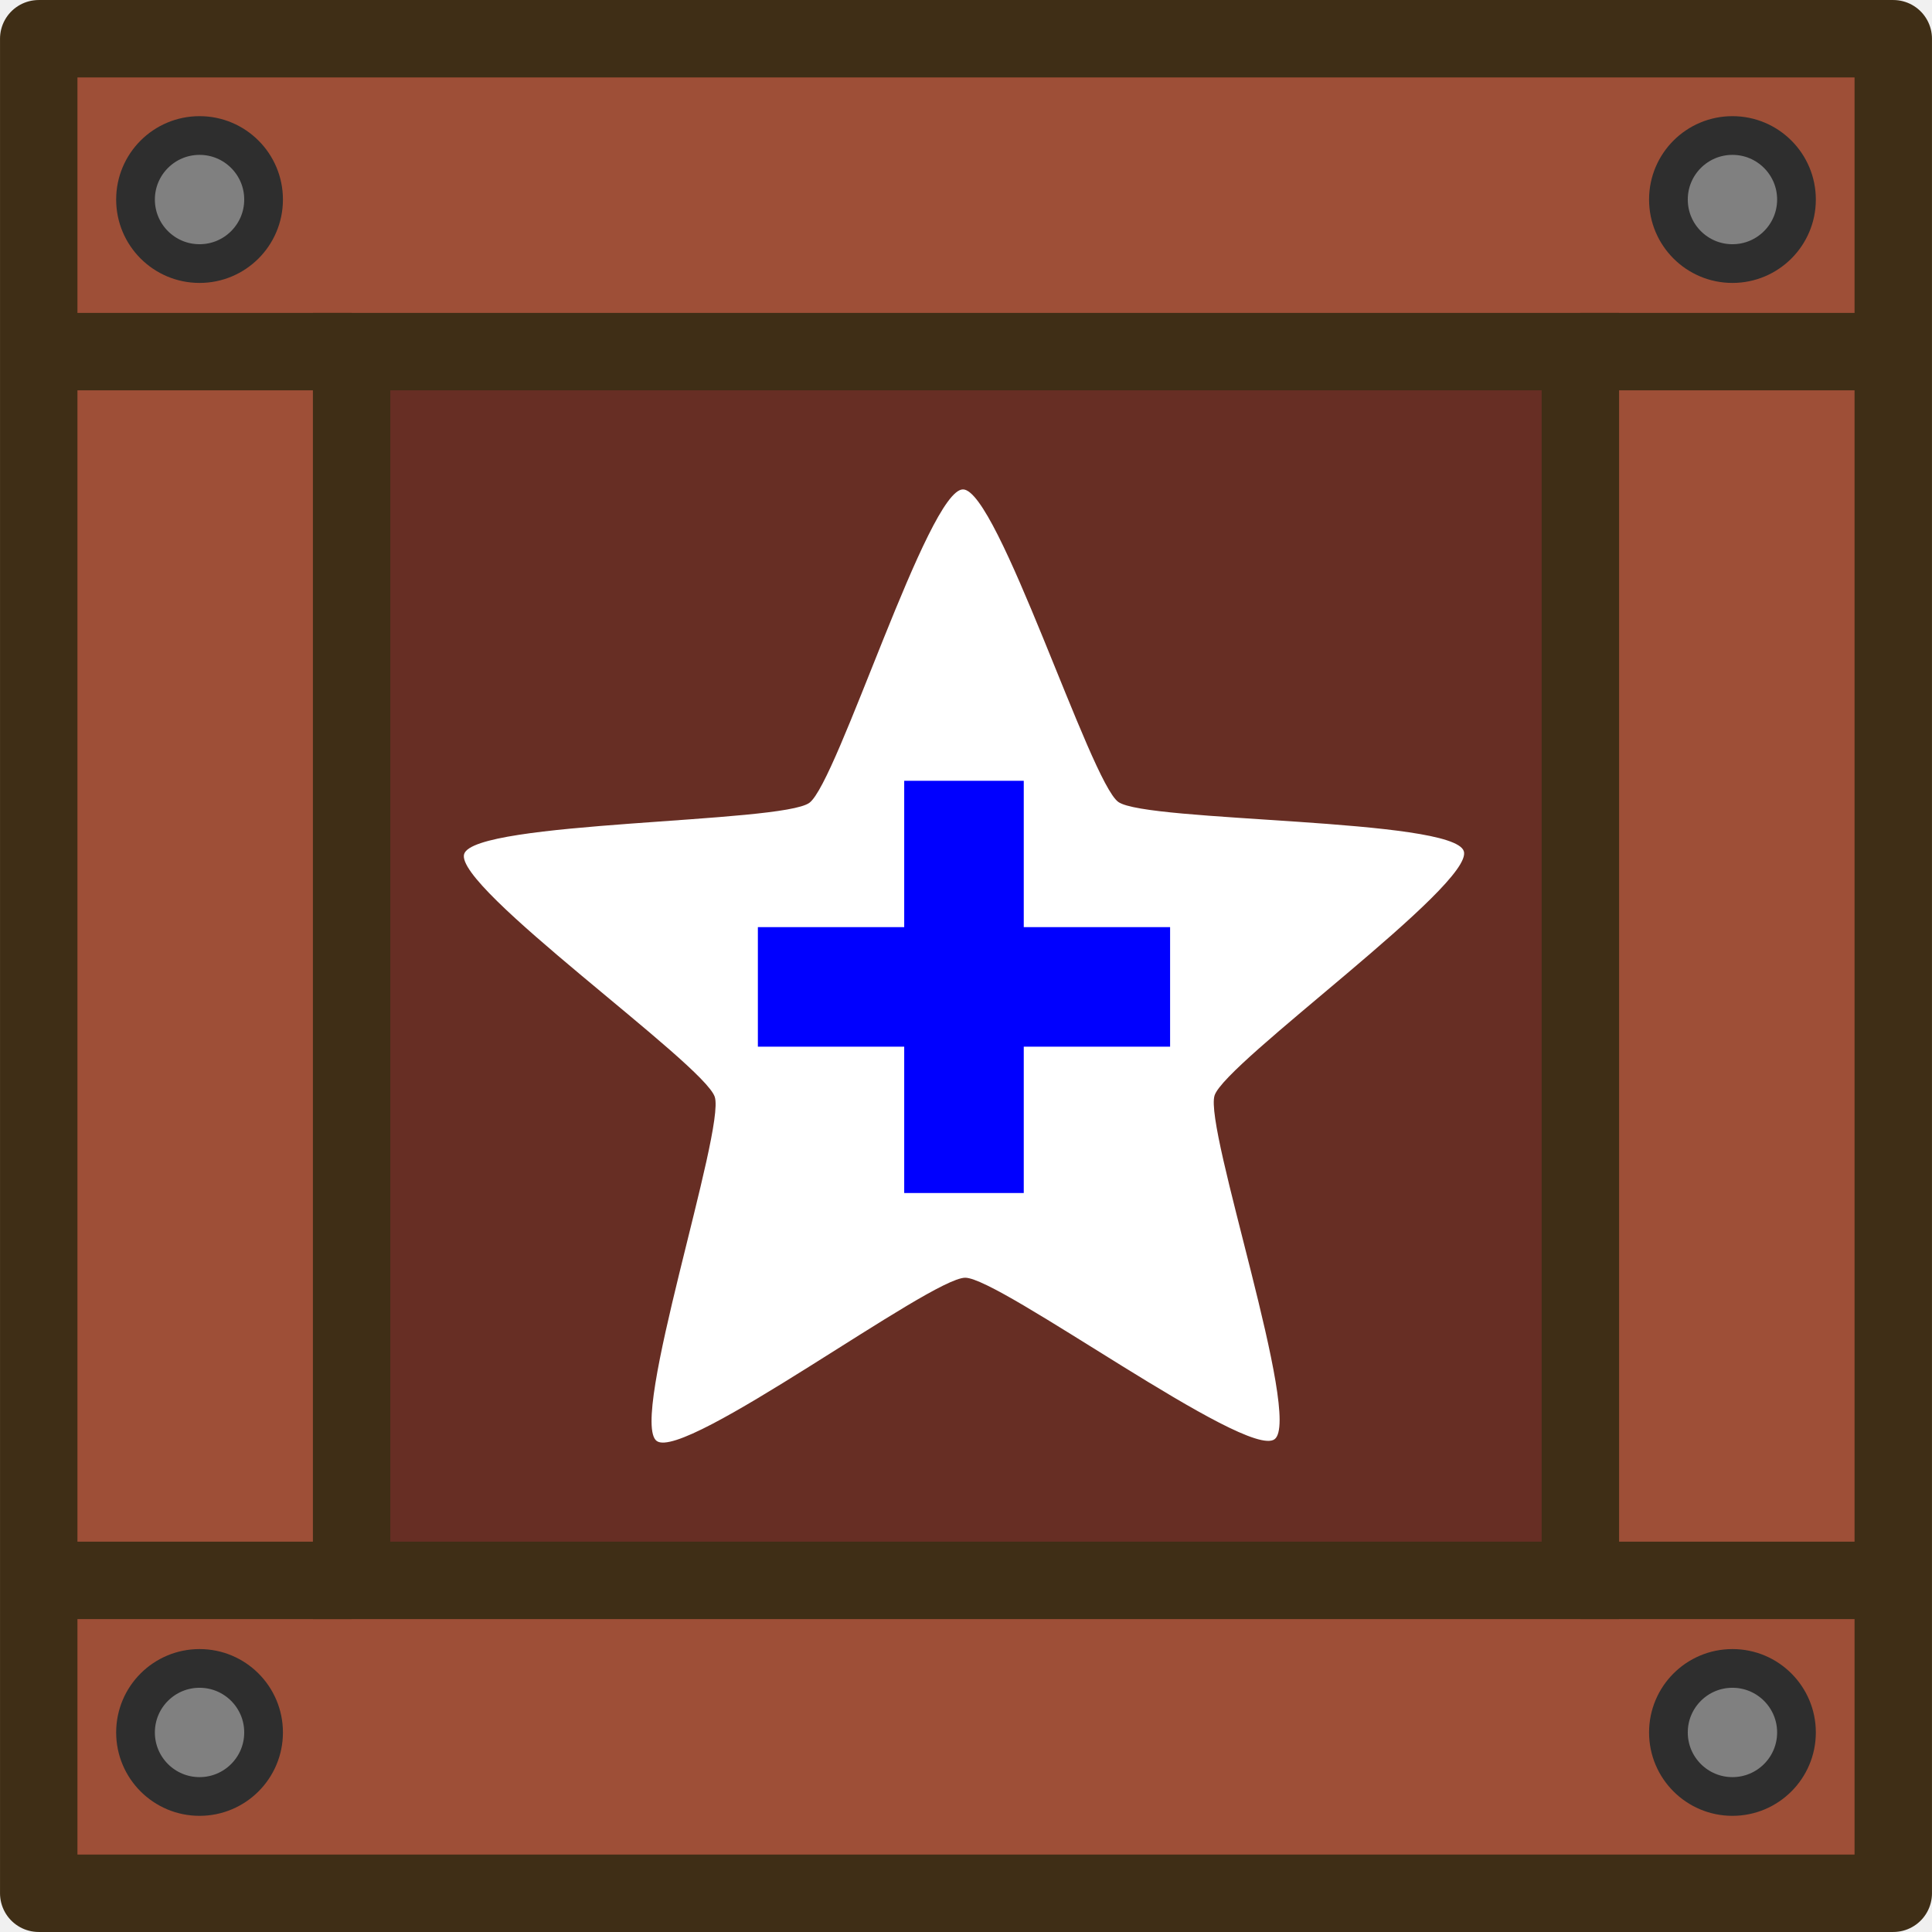
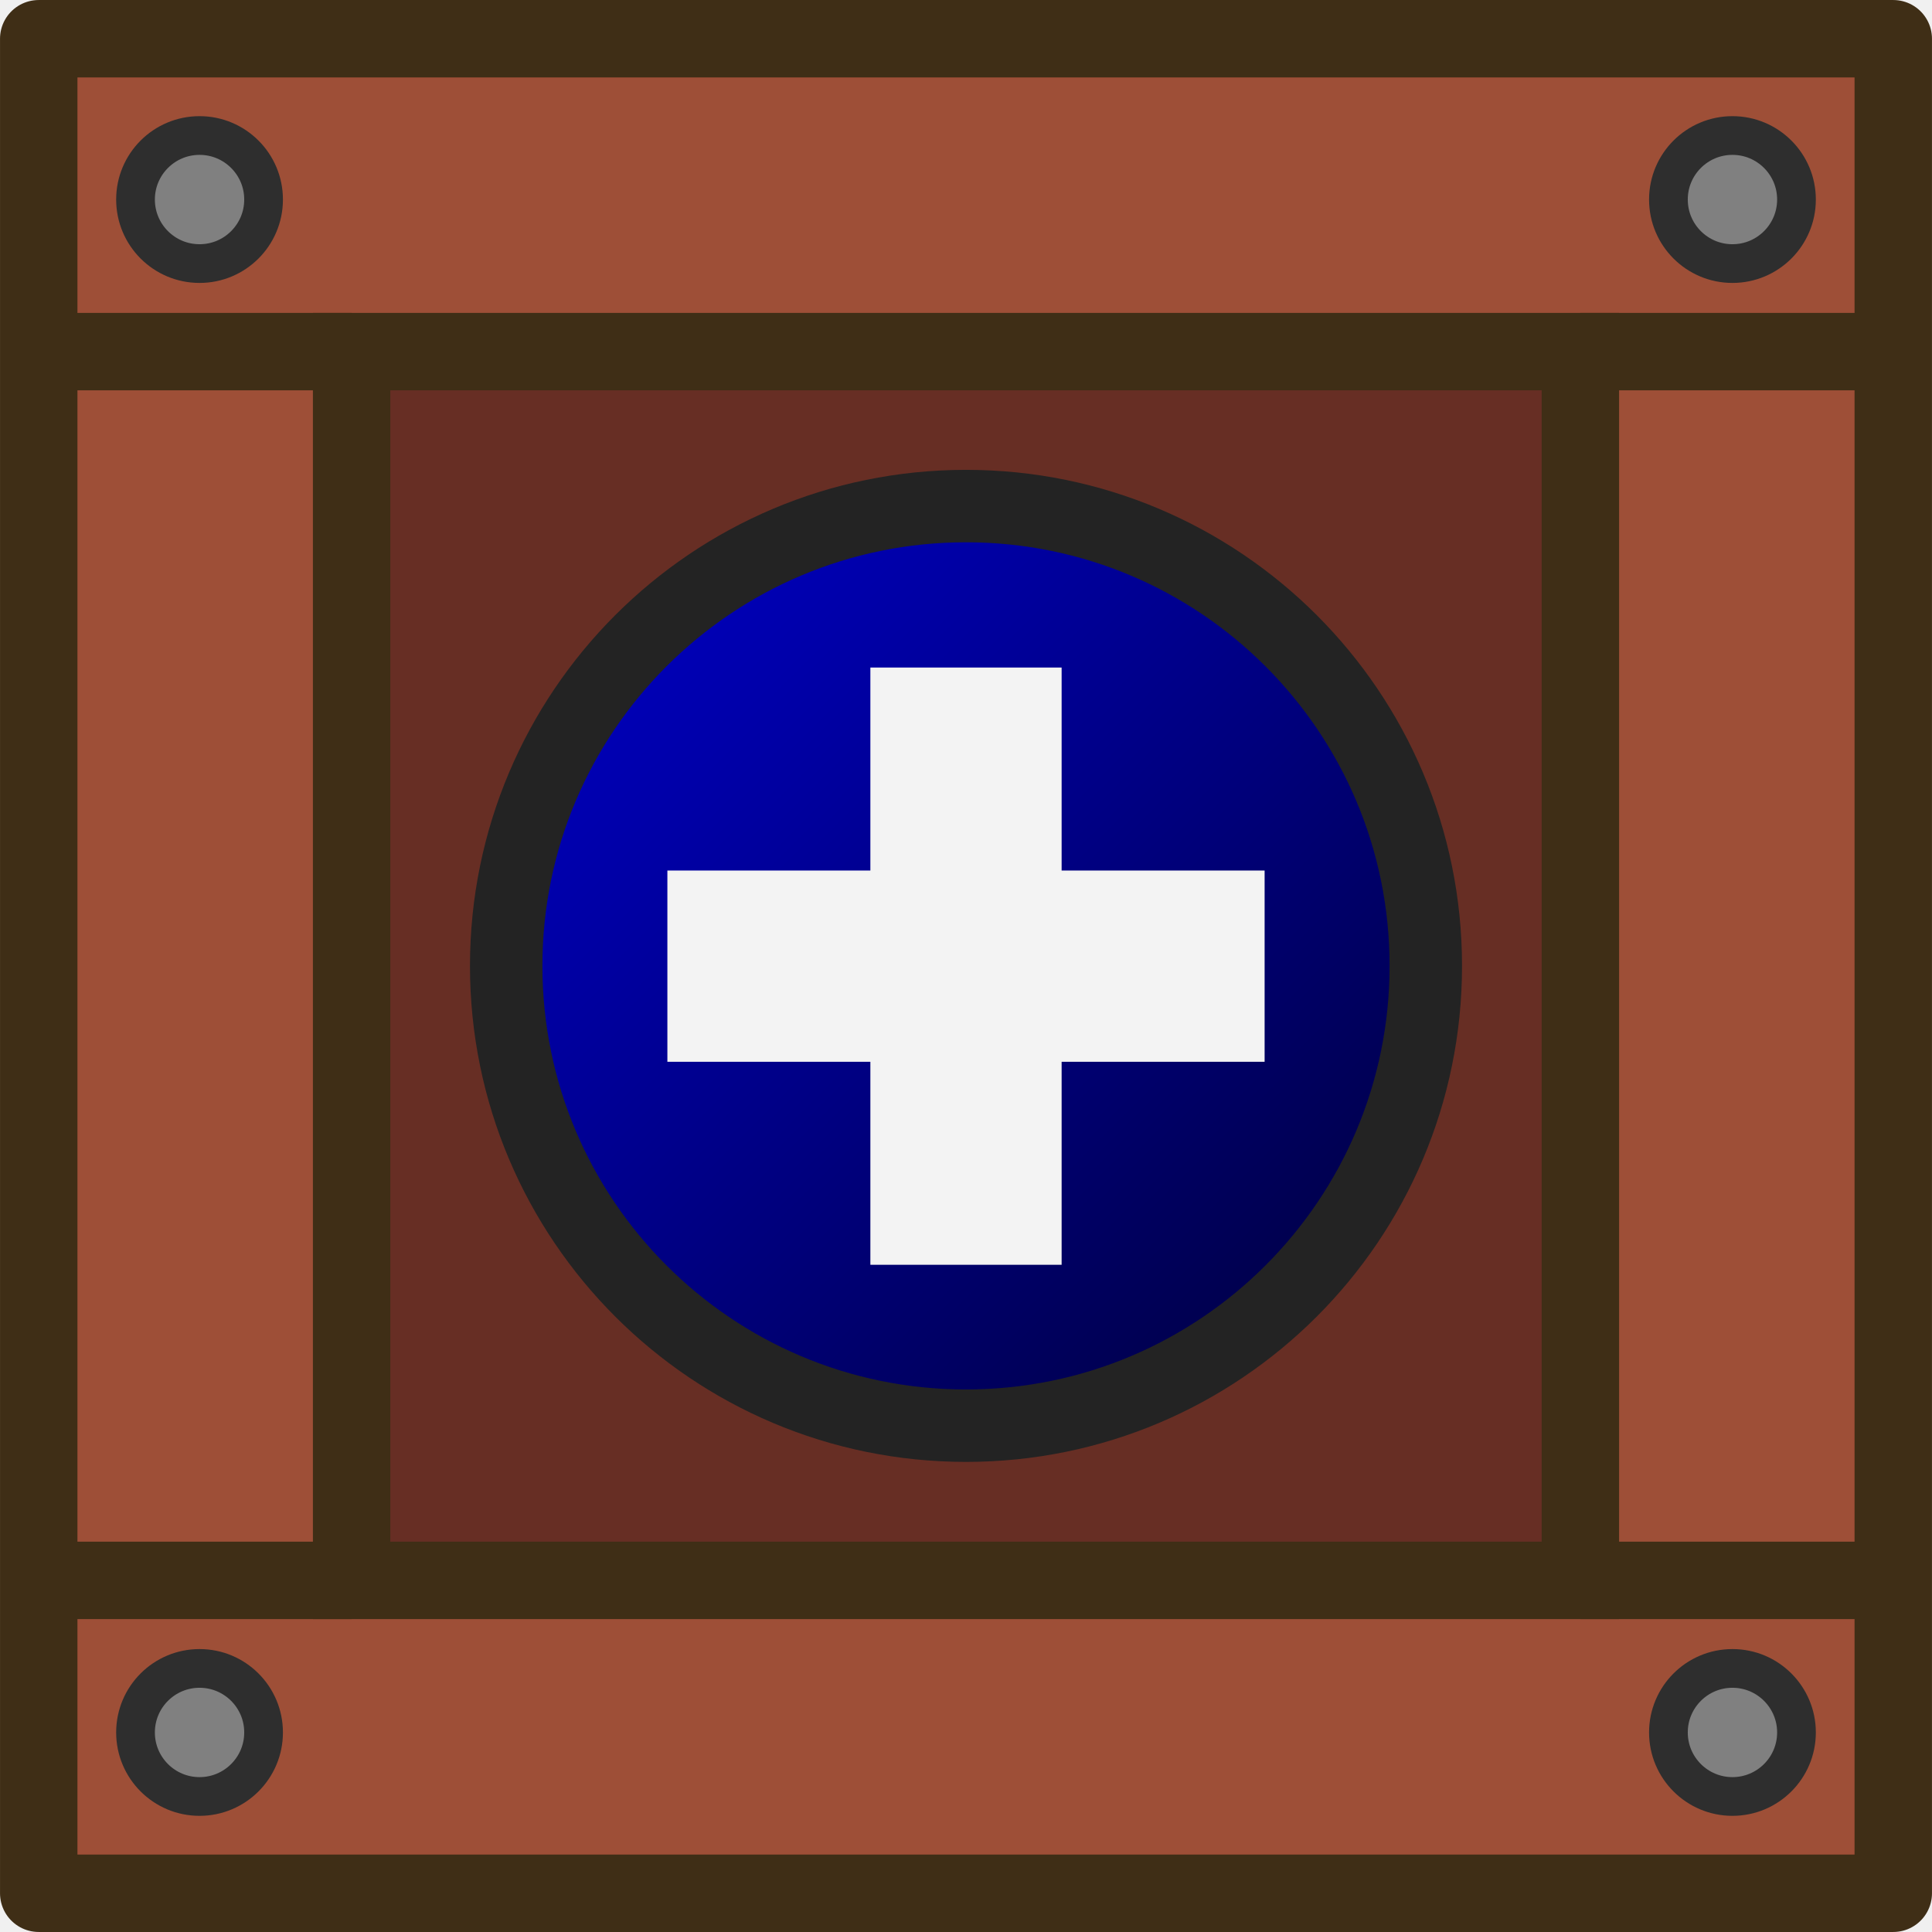
- <svg xmlns="http://www.w3.org/2000/svg" width="185" height="185" viewBox="0 0 48.948 48.948" version="1.1" id="svg5">
+ <svg xmlns="http://www.w3.org/2000/svg" xmlns:xlink="http://www.w3.org/1999/xlink" width="185" height="185" viewBox="0 0 48.948 48.948" version="1.1" id="svg5">
  <defs id="defs2">
    <clipPath clipPathUnits="userSpaceOnUse" id="clipPath4110">
      <rect style="display:block;fill:none;fill-opacity:1;stroke:#3a2d13;stroke-width:1.03;stroke-linecap:butt;stroke-linejoin:miter;stroke-miterlimit:4;stroke-dasharray:none;stroke-opacity:1" id="rect4112" width="15.87" height="15.87" x="4.515" y="4.515" />
    </clipPath>
    <filter style="color-interpolation-filters:sRGB" id="filter2260" x="-0.058" y="-0.425" width="1.133" height="1.975">
      <feFlood flood-opacity="0.498" flood-color="rgb(0,0,0)" result="flood" id="feFlood2250" />
      <feComposite in="flood" in2="SourceGraphic" operator="in" result="composite1" id="feComposite2252" />
      <feGaussianBlur in="composite1" stdDeviation="0.5" result="blur" id="feGaussianBlur2254" />
      <feOffset dx="0.5" dy="0.5" result="offset" id="feOffset2256" />
      <feComposite in="SourceGraphic" in2="offset" operator="over" result="composite2" id="feComposite2258" />
    </filter>
+     <linearGradient xlink:href="#linearGradient3067" id="linearGradient1713" gradientUnits="userSpaceOnUse" x1="68.064" y1="-23.632" x2="70.146" y2="-21.551" gradientTransform="matrix(1.091398,0,0,1.091398,-62.971,37.20381)" />
+     <linearGradient id="linearGradient3067">
+       <stop style="stop-color:#0000b8;stop-opacity:1" offset="0" id="stop3063" />
+       <stop style="stop-color:#00004c;stop-opacity:1" offset="1" id="stop3065" />
+     </linearGradient>
  </defs>
  <g id="layer1">
    <circle style="fill:#6e460b;fill-opacity:0;stroke:#31220c;stroke-width:0;stroke-dasharray:none;stroke-opacity:1;paint-order:fill markers stroke" id="path22979" cx="23.758" cy="114.932" r="4.469" />
    <g id="g865" transform="matrix(1.96165,0,0,1.96165,4.1209673e-4,4.1209673e-4)">
      <rect style="fill:#672e24;fill-opacity:1;stroke:none;stroke-width:0.798;stroke-linecap:butt;stroke-linejoin:miter;stroke-miterlimit:4;stroke-dasharray:none;stroke-opacity:1" id="rect4220" width="16.9" height="16.9" x="4" y="4" />
      <path id="rect938" style="fill:#9e4f37;stroke-width:0;stroke-linecap:round;fill-opacity:1" d="M 0.5,0.5 V 24.452 H 24.452 V 0.5 Z M 4.541,4.541 H 20.411 V 20.411 H 4.541 Z" />
      <rect style="display:inline;fill:none;fill-opacity:1;stroke:none;stroke-width:1;stroke-linecap:butt;stroke-linejoin:bevel;stroke-miterlimit:4;stroke-dasharray:none;stroke-opacity:1" id="rect2620" width="16.9" height="16.9" x="4" y="4" />
      <circle style="fill:#808080;fill-opacity:1;stroke:#2e2e2e;stroke-width:0.5;stroke-linecap:round;stroke-linejoin:round;stroke-opacity:1" id="path851" cx="2.577" cy="2.577" r="0.827" />
      <circle style="fill:#808080;fill-opacity:1;stroke:#2e2e2e;stroke-width:0.5;stroke-linecap:round;stroke-linejoin:round;stroke-opacity:1" id="path851-3" cx="22.375" cy="2.577" r="0.827" />
      <circle style="fill:#808080;fill-opacity:1;stroke:#2e2e2e;stroke-width:0.5;stroke-linecap:round;stroke-linejoin:round;stroke-opacity:1" id="path851-6" cx="2.577" cy="22.375" r="0.827" />
      <circle style="fill:#808080;fill-opacity:1;stroke:#2e2e2e;stroke-width:0.5;stroke-linecap:round;stroke-linejoin:round;stroke-opacity:1" id="path851-7" cx="22.375" cy="22.375" r="0.827" />
      <rect style="display:inline;fill:none;fill-opacity:1;stroke:#3f2e16;stroke-width:1;stroke-linecap:butt;stroke-linejoin:miter;stroke-miterlimit:4;stroke-dasharray:none;stroke-opacity:1" id="rect3681-5" width="15.87" height="15.87" x="4.541" y="4.541" />
      <rect style="fill:none;fill-opacity:1;stroke:#3f2e16;stroke-width:1;stroke-linecap:round;stroke-linejoin:round;stroke-miterlimit:4;stroke-dasharray:none;stroke-opacity:1" id="rect2330" width="23.952" height="23.952" x="0.5" y="0.5" />
      <path style="fill:none;stroke:#3f2e16;stroke-width:1;stroke-linecap:butt;stroke-linejoin:miter;stroke-miterlimit:4;stroke-dasharray:none;stroke-opacity:1" d="m 20.411,4.541 h 4" id="path5886" />
      <path style="fill:none;stroke:#3f2e16;stroke-width:1;stroke-linecap:butt;stroke-linejoin:miter;stroke-miterlimit:4;stroke-dasharray:none;stroke-opacity:1" d="m 20.411,20.411 h 4" id="path5886-3" />
      <path style="fill:none;stroke:#3f2e16;stroke-width:1;stroke-linecap:butt;stroke-linejoin:miter;stroke-miterlimit:4;stroke-dasharray:none;stroke-opacity:1" d="M 0.541,20.411 H 4.541" id="path5886-6" />
      <path style="fill:none;stroke:#3f2e16;stroke-width:1;stroke-linecap:butt;stroke-linejoin:miter;stroke-miterlimit:4;stroke-dasharray:none;stroke-opacity:1" d="M 0.541,4.541 H 4.541" id="path5886-7" />
-       <path style="fill:#ffffff;fill-opacity:1;stroke:#333333;stroke-width:0;stroke-linejoin:round;stroke-dasharray:none" id="path2581" d="M 104,87.5 C 102.439,90.455 73.594,85.111 70.594,86.584 67.595,88.058 54.194,114.155 50.901,113.584 47.609,113.013 43.778,83.927 41.449,81.53 39.121,79.133 10.16,74.453 9.686,71.145 9.211,67.837 35.689,55.205 37.25,52.25 38.811,49.295 34.312,20.305 37.312,18.832 40.311,17.358 60.507,38.637 63.799,39.208 67.092,39.779 93.273,26.543 95.601,28.94 97.929,31.337 83.933,57.12 84.407,60.428 84.882,63.736 105.561,84.545 104,87.5 Z" transform="matrix(0.0936941,-0.09702308,0.09702308,0.0936941,0.6715676,12.88472)" />
-       <path id="rect4509" style="fill:#0000ff;fill-opacity:1;stroke:#333333;stroke-width:0;stroke-linejoin:round;stroke-dasharray:none" d="m 11.678,10.084 v 1.89 H 9.788 v 1.544 h 1.89 v 1.89 h 1.544 v -1.89 h 1.89 V 11.974 H 13.222 v -1.89 z" />
+       <g id="g1724" transform="matrix(3.697753,0,0,3.697753,-33.56103,-33.92132)">
+         <path id="path2335-6-8-7-7-2" style="fill:url(#linearGradient1713);stroke:#232323;stroke-width:0.253;stroke-linecap:round;stroke-miterlimit:10" d="m 14.056,12.547 a 1.606,1.606 0 0 1 -1.606,1.606 1.606,1.606 0 0 1 -1.606,-1.606 1.606,1.606 0 0 1 1.606,-1.606 1.606,1.606 0 0 1 1.606,1.606 z" />
+         <path fill="#f3f3f3" d="m 11.407,12.214 h 0.709 v -0.709 h 0.668 v 0.709 h 0.709 v 0.668 H 12.784 v 0.709 h -0.668 v -0.709 h -0.709 z" fill-rule="evenodd" id="path1336-4-1-4-6-8" style="stroke:none;stroke-width:0;stroke-linecap:square;stroke-miterlimit:10;stroke-dasharray:none" />
+       </g>
    </g>
  </g>
</svg>
